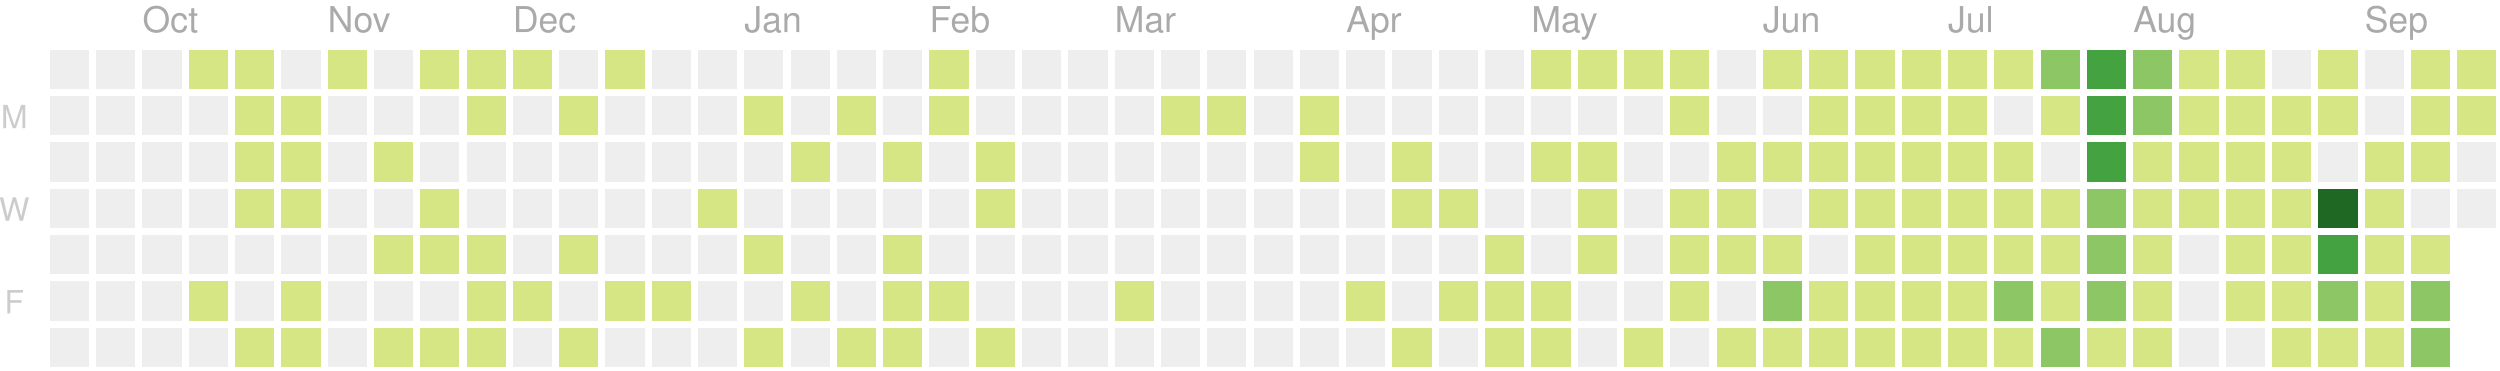
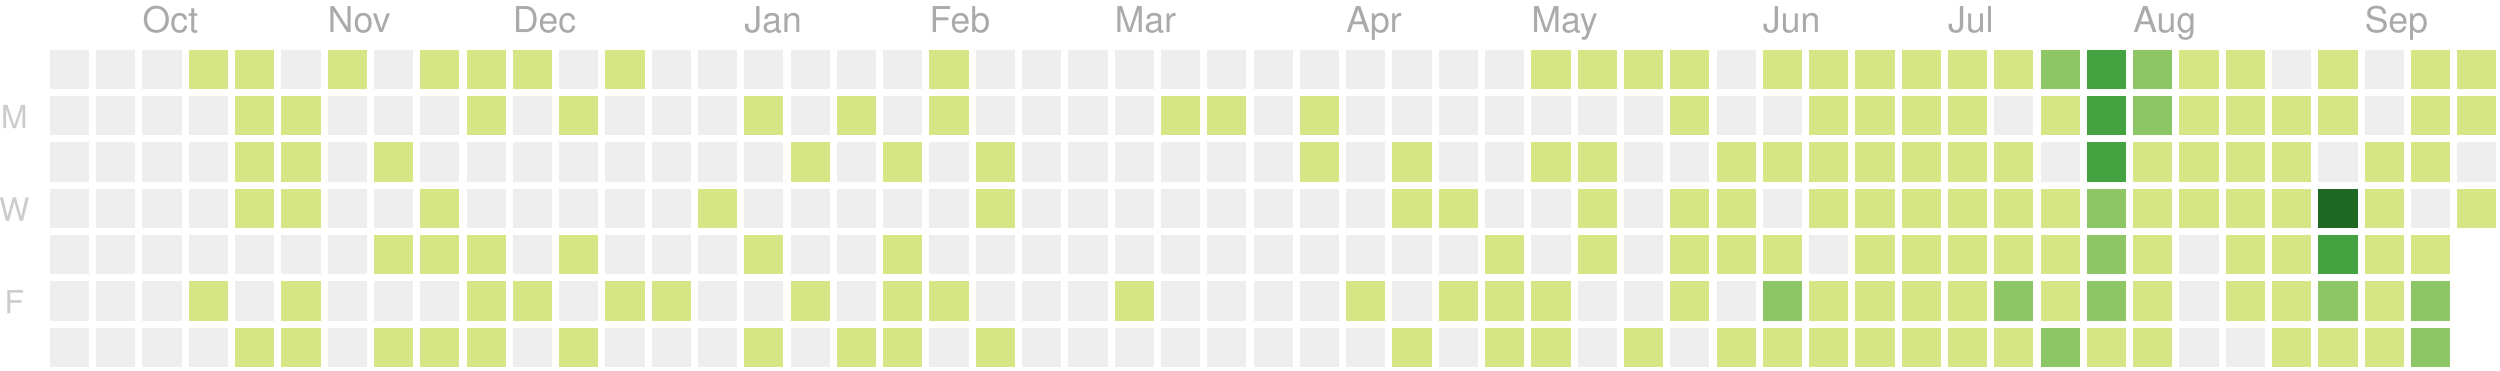
<svg xmlns="http://www.w3.org/2000/svg" version="1.1" width="702" height="104">
  <rect style="fill:#eeeeee;shape-rendering:crispedges;" data-score="0" data-date="2019-09-22" x="14" y="14" width="11" height="11" />
  <rect style="fill:#eeeeee;shape-rendering:crispedges;" data-score="0" data-date="2019-09-29" x="27" y="14" width="11" height="11" />
  <rect style="fill:#eeeeee;shape-rendering:crispedges;" data-score="0" data-date="2019-10-06" x="40" y="14" width="11" height="11" />
  <rect style="fill:#d6e685;shape-rendering:crispedges;" data-score="7" data-date="2019-10-13" x="53" y="14" width="11" height="11" />
  <rect style="fill:#d6e685;shape-rendering:crispedges;" data-score="2" data-date="2019-10-20" x="66" y="14" width="11" height="11" />
  <rect style="fill:#eeeeee;shape-rendering:crispedges;" data-score="0" data-date="2019-10-27" x="79" y="14" width="11" height="11" />
  <rect style="fill:#d6e685;shape-rendering:crispedges;" data-score="5" data-date="2019-11-03" x="92" y="14" width="11" height="11" />
  <rect style="fill:#eeeeee;shape-rendering:crispedges;" data-score="0" data-date="2019-11-10" x="105" y="14" width="11" height="11" />
  <rect style="fill:#d6e685;shape-rendering:crispedges;" data-score="8" data-date="2019-11-17" x="118" y="14" width="11" height="11" />
  <rect style="fill:#d6e685;shape-rendering:crispedges;" data-score="6" data-date="2019-11-24" x="131" y="14" width="11" height="11" />
  <rect style="fill:#d6e685;shape-rendering:crispedges;" data-score="4" data-date="2019-12-01" x="144" y="14" width="11" height="11" />
  <rect style="fill:#eeeeee;shape-rendering:crispedges;" data-score="0" data-date="2019-12-08" x="157" y="14" width="11" height="11" />
  <rect style="fill:#d6e685;shape-rendering:crispedges;" data-score="1" data-date="2019-12-15" x="170" y="14" width="11" height="11" />
  <rect style="fill:#eeeeee;shape-rendering:crispedges;" data-score="0" data-date="2019-12-22" x="183" y="14" width="11" height="11" />
  <rect style="fill:#eeeeee;shape-rendering:crispedges;" data-score="0" data-date="2019-12-29" x="196" y="14" width="11" height="11" />
  <rect style="fill:#eeeeee;shape-rendering:crispedges;" data-score="0" data-date="2020-01-05" x="209" y="14" width="11" height="11" />
  <rect style="fill:#eeeeee;shape-rendering:crispedges;" data-score="0" data-date="2020-01-12" x="222" y="14" width="11" height="11" />
  <rect style="fill:#eeeeee;shape-rendering:crispedges;" data-score="0" data-date="2020-01-19" x="235" y="14" width="11" height="11" />
  <rect style="fill:#eeeeee;shape-rendering:crispedges;" data-score="0" data-date="2020-01-26" x="248" y="14" width="11" height="11" />
  <rect style="fill:#d6e685;shape-rendering:crispedges;" data-score="2" data-date="2020-02-02" x="261" y="14" width="11" height="11" />
  <rect style="fill:#eeeeee;shape-rendering:crispedges;" data-score="0" data-date="2020-02-09" x="274" y="14" width="11" height="11" />
  <rect style="fill:#eeeeee;shape-rendering:crispedges;" data-score="0" data-date="2020-02-16" x="287" y="14" width="11" height="11" />
  <rect style="fill:#eeeeee;shape-rendering:crispedges;" data-score="0" data-date="2020-02-23" x="300" y="14" width="11" height="11" />
  <rect style="fill:#eeeeee;shape-rendering:crispedges;" data-score="0" data-date="2020-03-01" x="313" y="14" width="11" height="11" />
  <rect style="fill:#eeeeee;shape-rendering:crispedges;" data-score="0" data-date="2020-03-08" x="326" y="14" width="11" height="11" />
  <rect style="fill:#eeeeee;shape-rendering:crispedges;" data-score="0" data-date="2020-03-15" x="339" y="14" width="11" height="11" />
  <rect style="fill:#eeeeee;shape-rendering:crispedges;" data-score="0" data-date="2020-03-22" x="352" y="14" width="11" height="11" />
  <rect style="fill:#eeeeee;shape-rendering:crispedges;" data-score="0" data-date="2020-03-29" x="365" y="14" width="11" height="11" />
  <rect style="fill:#eeeeee;shape-rendering:crispedges;" data-score="0" data-date="2020-04-05" x="378" y="14" width="11" height="11" />
  <rect style="fill:#eeeeee;shape-rendering:crispedges;" data-score="0" data-date="2020-04-12" x="391" y="14" width="11" height="11" />
  <rect style="fill:#eeeeee;shape-rendering:crispedges;" data-score="0" data-date="2020-04-19" x="404" y="14" width="11" height="11" />
  <rect style="fill:#eeeeee;shape-rendering:crispedges;" data-score="0" data-date="2020-04-26" x="417" y="14" width="11" height="11" />
  <rect style="fill:#d6e685;shape-rendering:crispedges;" data-score="20" data-date="2020-05-03" x="430" y="14" width="11" height="11" />
  <rect style="fill:#d6e685;shape-rendering:crispedges;" data-score="4" data-date="2020-05-10" x="443" y="14" width="11" height="11" />
  <rect style="fill:#d6e685;shape-rendering:crispedges;" data-score="4" data-date="2020-05-17" x="456" y="14" width="11" height="11" />
  <rect style="fill:#d6e685;shape-rendering:crispedges;" data-score="3" data-date="2020-05-24" x="469" y="14" width="11" height="11" />
  <rect style="fill:#eeeeee;shape-rendering:crispedges;" data-score="0" data-date="2020-05-31" x="482" y="14" width="11" height="11" />
  <rect style="fill:#d6e685;shape-rendering:crispedges;" data-score="25" data-date="2020-06-07" x="495" y="14" width="11" height="11" />
  <rect style="fill:#d6e685;shape-rendering:crispedges;" data-score="20" data-date="2020-06-14" x="508" y="14" width="11" height="11" />
  <rect style="fill:#d6e685;shape-rendering:crispedges;" data-score="8" data-date="2020-06-21" x="521" y="14" width="11" height="11" />
  <rect style="fill:#d6e685;shape-rendering:crispedges;" data-score="28" data-date="2020-06-28" x="534" y="14" width="11" height="11" />
  <rect style="fill:#d6e685;shape-rendering:crispedges;" data-score="20" data-date="2020-07-05" x="547" y="14" width="11" height="11" />
  <rect style="fill:#d6e685;shape-rendering:crispedges;" data-score="3" data-date="2020-07-12" x="560" y="14" width="11" height="11" />
  <rect style="fill:#8cc665;shape-rendering:crispedges;" data-score="45" data-date="2020-07-19" x="573" y="14" width="11" height="11" />
  <rect style="fill:#44a340;shape-rendering:crispedges;" data-score="84" data-date="2020-07-26" x="586" y="14" width="11" height="11" />
  <rect style="fill:#8cc665;shape-rendering:crispedges;" data-score="41" data-date="2020-08-02" x="599" y="14" width="11" height="11" />
  <rect style="fill:#d6e685;shape-rendering:crispedges;" data-score="13" data-date="2020-08-09" x="612" y="14" width="11" height="11" />
  <rect style="fill:#d6e685;shape-rendering:crispedges;" data-score="13" data-date="2020-08-16" x="625" y="14" width="11" height="11" />
  <rect style="fill:#eeeeee;shape-rendering:crispedges;" data-score="0" data-date="2020-08-23" x="638" y="14" width="11" height="11" />
  <rect style="fill:#d6e685;shape-rendering:crispedges;" data-score="5" data-date="2020-08-30" x="651" y="14" width="11" height="11" />
  <rect style="fill:#eeeeee;shape-rendering:crispedges;" data-score="0" data-date="2020-09-06" x="664" y="14" width="11" height="11" />
  <rect style="fill:#d6e685;shape-rendering:crispedges;" data-score="2" data-date="2020-09-13" x="677" y="14" width="11" height="11" />
  <rect style="fill:#d6e685;shape-rendering:crispedges;" data-score="17" data-date="2020-09-20" x="690" y="14" width="11" height="11" />
  <rect style="fill:#eeeeee;shape-rendering:crispedges;" data-score="0" data-date="2019-09-23" x="14" y="27" width="11" height="11" />
  <rect style="fill:#eeeeee;shape-rendering:crispedges;" data-score="0" data-date="2019-09-30" x="27" y="27" width="11" height="11" />
  <rect style="fill:#eeeeee;shape-rendering:crispedges;" data-score="0" data-date="2019-10-07" x="40" y="27" width="11" height="11" />
  <rect style="fill:#eeeeee;shape-rendering:crispedges;" data-score="0" data-date="2019-10-14" x="53" y="27" width="11" height="11" />
  <rect style="fill:#d6e685;shape-rendering:crispedges;" data-score="4" data-date="2019-10-21" x="66" y="27" width="11" height="11" />
  <rect style="fill:#d6e685;shape-rendering:crispedges;" data-score="3" data-date="2019-10-28" x="79" y="27" width="11" height="11" />
  <rect style="fill:#eeeeee;shape-rendering:crispedges;" data-score="0" data-date="2019-11-04" x="92" y="27" width="11" height="11" />
  <rect style="fill:#eeeeee;shape-rendering:crispedges;" data-score="0" data-date="2019-11-11" x="105" y="27" width="11" height="11" />
  <rect style="fill:#eeeeee;shape-rendering:crispedges;" data-score="0" data-date="2019-11-18" x="118" y="27" width="11" height="11" />
  <rect style="fill:#d6e685;shape-rendering:crispedges;" data-score="1" data-date="2019-11-25" x="131" y="27" width="11" height="11" />
  <rect style="fill:#eeeeee;shape-rendering:crispedges;" data-score="0" data-date="2019-12-02" x="144" y="27" width="11" height="11" />
  <rect style="fill:#d6e685;shape-rendering:crispedges;" data-score="1" data-date="2019-12-09" x="157" y="27" width="11" height="11" />
  <rect style="fill:#eeeeee;shape-rendering:crispedges;" data-score="0" data-date="2019-12-16" x="170" y="27" width="11" height="11" />
  <rect style="fill:#eeeeee;shape-rendering:crispedges;" data-score="0" data-date="2019-12-23" x="183" y="27" width="11" height="11" />
  <rect style="fill:#eeeeee;shape-rendering:crispedges;" data-score="0" data-date="2019-12-30" x="196" y="27" width="11" height="11" />
  <rect style="fill:#d6e685;shape-rendering:crispedges;" data-score="2" data-date="2020-01-06" x="209" y="27" width="11" height="11" />
  <rect style="fill:#eeeeee;shape-rendering:crispedges;" data-score="0" data-date="2020-01-13" x="222" y="27" width="11" height="11" />
  <rect style="fill:#d6e685;shape-rendering:crispedges;" data-score="1" data-date="2020-01-20" x="235" y="27" width="11" height="11" />
  <rect style="fill:#eeeeee;shape-rendering:crispedges;" data-score="0" data-date="2020-01-27" x="248" y="27" width="11" height="11" />
  <rect style="fill:#d6e685;shape-rendering:crispedges;" data-score="10" data-date="2020-02-03" x="261" y="27" width="11" height="11" />
  <rect style="fill:#eeeeee;shape-rendering:crispedges;" data-score="0" data-date="2020-02-10" x="274" y="27" width="11" height="11" />
  <rect style="fill:#eeeeee;shape-rendering:crispedges;" data-score="0" data-date="2020-02-17" x="287" y="27" width="11" height="11" />
  <rect style="fill:#eeeeee;shape-rendering:crispedges;" data-score="0" data-date="2020-02-24" x="300" y="27" width="11" height="11" />
  <rect style="fill:#eeeeee;shape-rendering:crispedges;" data-score="0" data-date="2020-03-02" x="313" y="27" width="11" height="11" />
  <rect style="fill:#d6e685;shape-rendering:crispedges;" data-score="2" data-date="2020-03-09" x="326" y="27" width="11" height="11" />
  <rect style="fill:#d6e685;shape-rendering:crispedges;" data-score="1" data-date="2020-03-16" x="339" y="27" width="11" height="11" />
  <rect style="fill:#eeeeee;shape-rendering:crispedges;" data-score="0" data-date="2020-03-23" x="352" y="27" width="11" height="11" />
  <rect style="fill:#d6e685;shape-rendering:crispedges;" data-score="8" data-date="2020-03-30" x="365" y="27" width="11" height="11" />
  <rect style="fill:#eeeeee;shape-rendering:crispedges;" data-score="0" data-date="2020-04-06" x="378" y="27" width="11" height="11" />
  <rect style="fill:#eeeeee;shape-rendering:crispedges;" data-score="0" data-date="2020-04-13" x="391" y="27" width="11" height="11" />
  <rect style="fill:#eeeeee;shape-rendering:crispedges;" data-score="0" data-date="2020-04-20" x="404" y="27" width="11" height="11" />
  <rect style="fill:#eeeeee;shape-rendering:crispedges;" data-score="0" data-date="2020-04-27" x="417" y="27" width="11" height="11" />
  <rect style="fill:#eeeeee;shape-rendering:crispedges;" data-score="0" data-date="2020-05-04" x="430" y="27" width="11" height="11" />
  <rect style="fill:#eeeeee;shape-rendering:crispedges;" data-score="0" data-date="2020-05-11" x="443" y="27" width="11" height="11" />
  <rect style="fill:#eeeeee;shape-rendering:crispedges;" data-score="0" data-date="2020-05-18" x="456" y="27" width="11" height="11" />
  <rect style="fill:#d6e685;shape-rendering:crispedges;" data-score="3" data-date="2020-05-25" x="469" y="27" width="11" height="11" />
  <rect style="fill:#eeeeee;shape-rendering:crispedges;" data-score="0" data-date="2020-06-01" x="482" y="27" width="11" height="11" />
  <rect style="fill:#eeeeee;shape-rendering:crispedges;" data-score="0" data-date="2020-06-08" x="495" y="27" width="11" height="11" />
  <rect style="fill:#d6e685;shape-rendering:crispedges;" data-score="2" data-date="2020-06-15" x="508" y="27" width="11" height="11" />
  <rect style="fill:#d6e685;shape-rendering:crispedges;" data-score="15" data-date="2020-06-22" x="521" y="27" width="11" height="11" />
  <rect style="fill:#d6e685;shape-rendering:crispedges;" data-score="16" data-date="2020-06-29" x="534" y="27" width="11" height="11" />
  <rect style="fill:#d6e685;shape-rendering:crispedges;" data-score="12" data-date="2020-07-06" x="547" y="27" width="11" height="11" />
  <rect style="fill:#eeeeee;shape-rendering:crispedges;" data-score="0" data-date="2020-07-13" x="560" y="27" width="11" height="11" />
  <rect style="fill:#d6e685;shape-rendering:crispedges;" data-score="8" data-date="2020-07-20" x="573" y="27" width="11" height="11" />
  <rect style="fill:#44a340;shape-rendering:crispedges;" data-score="107" data-date="2020-07-27" x="586" y="27" width="11" height="11" />
  <rect style="fill:#8cc665;shape-rendering:crispedges;" data-score="58" data-date="2020-08-03" x="599" y="27" width="11" height="11" />
  <rect style="fill:#d6e685;shape-rendering:crispedges;" data-score="2" data-date="2020-08-10" x="612" y="27" width="11" height="11" />
  <rect style="fill:#d6e685;shape-rendering:crispedges;" data-score="22" data-date="2020-08-17" x="625" y="27" width="11" height="11" />
  <rect style="fill:#d6e685;shape-rendering:crispedges;" data-score="1" data-date="2020-08-24" x="638" y="27" width="11" height="11" />
  <rect style="fill:#d6e685;shape-rendering:crispedges;" data-score="2" data-date="2020-08-31" x="651" y="27" width="11" height="11" />
  <rect style="fill:#eeeeee;shape-rendering:crispedges;" data-score="0" data-date="2020-09-07" x="664" y="27" width="11" height="11" />
  <rect style="fill:#d6e685;shape-rendering:crispedges;" data-score="7" data-date="2020-09-14" x="677" y="27" width="11" height="11" />
  <rect style="fill:#d6e685;shape-rendering:crispedges;" data-score="1" data-date="2020-09-21" x="690" y="27" width="11" height="11" />
  <rect style="fill:#eeeeee;shape-rendering:crispedges;" data-score="0" data-date="2019-09-24" x="14" y="40" width="11" height="11" />
  <rect style="fill:#eeeeee;shape-rendering:crispedges;" data-score="0" data-date="2019-10-01" x="27" y="40" width="11" height="11" />
  <rect style="fill:#eeeeee;shape-rendering:crispedges;" data-score="0" data-date="2019-10-08" x="40" y="40" width="11" height="11" />
  <rect style="fill:#eeeeee;shape-rendering:crispedges;" data-score="0" data-date="2019-10-15" x="53" y="40" width="11" height="11" />
  <rect style="fill:#d6e685;shape-rendering:crispedges;" data-score="2" data-date="2019-10-22" x="66" y="40" width="11" height="11" />
  <rect style="fill:#d6e685;shape-rendering:crispedges;" data-score="9" data-date="2019-10-29" x="79" y="40" width="11" height="11" />
  <rect style="fill:#eeeeee;shape-rendering:crispedges;" data-score="0" data-date="2019-11-05" x="92" y="40" width="11" height="11" />
  <rect style="fill:#d6e685;shape-rendering:crispedges;" data-score="14" data-date="2019-11-12" x="105" y="40" width="11" height="11" />
  <rect style="fill:#eeeeee;shape-rendering:crispedges;" data-score="0" data-date="2019-11-19" x="118" y="40" width="11" height="11" />
  <rect style="fill:#eeeeee;shape-rendering:crispedges;" data-score="0" data-date="2019-11-26" x="131" y="40" width="11" height="11" />
  <rect style="fill:#eeeeee;shape-rendering:crispedges;" data-score="0" data-date="2019-12-03" x="144" y="40" width="11" height="11" />
  <rect style="fill:#eeeeee;shape-rendering:crispedges;" data-score="0" data-date="2019-12-10" x="157" y="40" width="11" height="11" />
  <rect style="fill:#eeeeee;shape-rendering:crispedges;" data-score="0" data-date="2019-12-17" x="170" y="40" width="11" height="11" />
  <rect style="fill:#eeeeee;shape-rendering:crispedges;" data-score="0" data-date="2019-12-24" x="183" y="40" width="11" height="11" />
  <rect style="fill:#eeeeee;shape-rendering:crispedges;" data-score="0" data-date="2019-12-31" x="196" y="40" width="11" height="11" />
  <rect style="fill:#eeeeee;shape-rendering:crispedges;" data-score="0" data-date="2020-01-07" x="209" y="40" width="11" height="11" />
  <rect style="fill:#d6e685;shape-rendering:crispedges;" data-score="1" data-date="2020-01-14" x="222" y="40" width="11" height="11" />
  <rect style="fill:#eeeeee;shape-rendering:crispedges;" data-score="0" data-date="2020-01-21" x="235" y="40" width="11" height="11" />
  <rect style="fill:#d6e685;shape-rendering:crispedges;" data-score="20" data-date="2020-01-28" x="248" y="40" width="11" height="11" />
  <rect style="fill:#eeeeee;shape-rendering:crispedges;" data-score="0" data-date="2020-02-04" x="261" y="40" width="11" height="11" />
  <rect style="fill:#d6e685;shape-rendering:crispedges;" data-score="2" data-date="2020-02-11" x="274" y="40" width="11" height="11" />
  <rect style="fill:#eeeeee;shape-rendering:crispedges;" data-score="0" data-date="2020-02-18" x="287" y="40" width="11" height="11" />
  <rect style="fill:#eeeeee;shape-rendering:crispedges;" data-score="0" data-date="2020-02-25" x="300" y="40" width="11" height="11" />
  <rect style="fill:#eeeeee;shape-rendering:crispedges;" data-score="0" data-date="2020-03-03" x="313" y="40" width="11" height="11" />
  <rect style="fill:#eeeeee;shape-rendering:crispedges;" data-score="0" data-date="2020-03-10" x="326" y="40" width="11" height="11" />
  <rect style="fill:#eeeeee;shape-rendering:crispedges;" data-score="0" data-date="2020-03-17" x="339" y="40" width="11" height="11" />
  <rect style="fill:#eeeeee;shape-rendering:crispedges;" data-score="0" data-date="2020-03-24" x="352" y="40" width="11" height="11" />
  <rect style="fill:#d6e685;shape-rendering:crispedges;" data-score="3" data-date="2020-03-31" x="365" y="40" width="11" height="11" />
  <rect style="fill:#eeeeee;shape-rendering:crispedges;" data-score="0" data-date="2020-04-07" x="378" y="40" width="11" height="11" />
  <rect style="fill:#d6e685;shape-rendering:crispedges;" data-score="14" data-date="2020-04-14" x="391" y="40" width="11" height="11" />
  <rect style="fill:#eeeeee;shape-rendering:crispedges;" data-score="0" data-date="2020-04-21" x="404" y="40" width="11" height="11" />
  <rect style="fill:#eeeeee;shape-rendering:crispedges;" data-score="0" data-date="2020-04-28" x="417" y="40" width="11" height="11" />
  <rect style="fill:#d6e685;shape-rendering:crispedges;" data-score="3" data-date="2020-05-05" x="430" y="40" width="11" height="11" />
  <rect style="fill:#d6e685;shape-rendering:crispedges;" data-score="2" data-date="2020-05-12" x="443" y="40" width="11" height="11" />
  <rect style="fill:#eeeeee;shape-rendering:crispedges;" data-score="0" data-date="2020-05-19" x="456" y="40" width="11" height="11" />
  <rect style="fill:#eeeeee;shape-rendering:crispedges;" data-score="0" data-date="2020-05-26" x="469" y="40" width="11" height="11" />
  <rect style="fill:#d6e685;shape-rendering:crispedges;" data-score="2" data-date="2020-06-02" x="482" y="40" width="11" height="11" />
  <rect style="fill:#d6e685;shape-rendering:crispedges;" data-score="4" data-date="2020-06-09" x="495" y="40" width="11" height="11" />
  <rect style="fill:#d6e685;shape-rendering:crispedges;" data-score="9" data-date="2020-06-16" x="508" y="40" width="11" height="11" />
  <rect style="fill:#d6e685;shape-rendering:crispedges;" data-score="16" data-date="2020-06-23" x="521" y="40" width="11" height="11" />
  <rect style="fill:#d6e685;shape-rendering:crispedges;" data-score="7" data-date="2020-06-30" x="534" y="40" width="11" height="11" />
  <rect style="fill:#d6e685;shape-rendering:crispedges;" data-score="17" data-date="2020-07-07" x="547" y="40" width="11" height="11" />
  <rect style="fill:#d6e685;shape-rendering:crispedges;" data-score="4" data-date="2020-07-14" x="560" y="40" width="11" height="11" />
  <rect style="fill:#eeeeee;shape-rendering:crispedges;" data-score="0" data-date="2020-07-21" x="573" y="40" width="11" height="11" />
  <rect style="fill:#44a340;shape-rendering:crispedges;" data-score="84" data-date="2020-07-28" x="586" y="40" width="11" height="11" />
  <rect style="fill:#d6e685;shape-rendering:crispedges;" data-score="30" data-date="2020-08-04" x="599" y="40" width="11" height="11" />
  <rect style="fill:#d6e685;shape-rendering:crispedges;" data-score="2" data-date="2020-08-11" x="612" y="40" width="11" height="11" />
  <rect style="fill:#d6e685;shape-rendering:crispedges;" data-score="8" data-date="2020-08-18" x="625" y="40" width="11" height="11" />
  <rect style="fill:#d6e685;shape-rendering:crispedges;" data-score="5" data-date="2020-08-25" x="638" y="40" width="11" height="11" />
  <rect style="fill:#eeeeee;shape-rendering:crispedges;" data-score="0" data-date="2020-09-01" x="651" y="40" width="11" height="11" />
  <rect style="fill:#d6e685;shape-rendering:crispedges;" data-score="16" data-date="2020-09-08" x="664" y="40" width="11" height="11" />
  <rect style="fill:#d6e685;shape-rendering:crispedges;" data-score="8" data-date="2020-09-15" x="677" y="40" width="11" height="11" />
  <rect style="fill:#eeeeee;shape-rendering:crispedges;" data-score="0" data-date="2020-09-22" x="690" y="40" width="11" height="11" />
  <rect style="fill:#eeeeee;shape-rendering:crispedges;" data-score="0" data-date="2019-09-25" x="14" y="53" width="11" height="11" />
  <rect style="fill:#eeeeee;shape-rendering:crispedges;" data-score="0" data-date="2019-10-02" x="27" y="53" width="11" height="11" />
  <rect style="fill:#eeeeee;shape-rendering:crispedges;" data-score="0" data-date="2019-10-09" x="40" y="53" width="11" height="11" />
  <rect style="fill:#eeeeee;shape-rendering:crispedges;" data-score="0" data-date="2019-10-16" x="53" y="53" width="11" height="11" />
  <rect style="fill:#d6e685;shape-rendering:crispedges;" data-score="7" data-date="2019-10-23" x="66" y="53" width="11" height="11" />
  <rect style="fill:#d6e685;shape-rendering:crispedges;" data-score="1" data-date="2019-10-30" x="79" y="53" width="11" height="11" />
  <rect style="fill:#eeeeee;shape-rendering:crispedges;" data-score="0" data-date="2019-11-06" x="92" y="53" width="11" height="11" />
  <rect style="fill:#eeeeee;shape-rendering:crispedges;" data-score="0" data-date="2019-11-13" x="105" y="53" width="11" height="11" />
  <rect style="fill:#d6e685;shape-rendering:crispedges;" data-score="7" data-date="2019-11-20" x="118" y="53" width="11" height="11" />
  <rect style="fill:#eeeeee;shape-rendering:crispedges;" data-score="0" data-date="2019-11-27" x="131" y="53" width="11" height="11" />
  <rect style="fill:#eeeeee;shape-rendering:crispedges;" data-score="0" data-date="2019-12-04" x="144" y="53" width="11" height="11" />
  <rect style="fill:#eeeeee;shape-rendering:crispedges;" data-score="0" data-date="2019-12-11" x="157" y="53" width="11" height="11" />
  <rect style="fill:#eeeeee;shape-rendering:crispedges;" data-score="0" data-date="2019-12-18" x="170" y="53" width="11" height="11" />
  <rect style="fill:#eeeeee;shape-rendering:crispedges;" data-score="0" data-date="2019-12-25" x="183" y="53" width="11" height="11" />
  <rect style="fill:#d6e685;shape-rendering:crispedges;" data-score="1" data-date="2020-01-01" x="196" y="53" width="11" height="11" />
  <rect style="fill:#eeeeee;shape-rendering:crispedges;" data-score="0" data-date="2020-01-08" x="209" y="53" width="11" height="11" />
  <rect style="fill:#eeeeee;shape-rendering:crispedges;" data-score="0" data-date="2020-01-15" x="222" y="53" width="11" height="11" />
  <rect style="fill:#eeeeee;shape-rendering:crispedges;" data-score="0" data-date="2020-01-22" x="235" y="53" width="11" height="11" />
  <rect style="fill:#eeeeee;shape-rendering:crispedges;" data-score="0" data-date="2020-01-29" x="248" y="53" width="11" height="11" />
  <rect style="fill:#eeeeee;shape-rendering:crispedges;" data-score="0" data-date="2020-02-05" x="261" y="53" width="11" height="11" />
  <rect style="fill:#d6e685;shape-rendering:crispedges;" data-score="3" data-date="2020-02-12" x="274" y="53" width="11" height="11" />
  <rect style="fill:#eeeeee;shape-rendering:crispedges;" data-score="0" data-date="2020-02-19" x="287" y="53" width="11" height="11" />
  <rect style="fill:#eeeeee;shape-rendering:crispedges;" data-score="0" data-date="2020-02-26" x="300" y="53" width="11" height="11" />
  <rect style="fill:#eeeeee;shape-rendering:crispedges;" data-score="0" data-date="2020-03-04" x="313" y="53" width="11" height="11" />
  <rect style="fill:#eeeeee;shape-rendering:crispedges;" data-score="0" data-date="2020-03-11" x="326" y="53" width="11" height="11" />
  <rect style="fill:#eeeeee;shape-rendering:crispedges;" data-score="0" data-date="2020-03-18" x="339" y="53" width="11" height="11" />
  <rect style="fill:#eeeeee;shape-rendering:crispedges;" data-score="0" data-date="2020-03-25" x="352" y="53" width="11" height="11" />
  <rect style="fill:#eeeeee;shape-rendering:crispedges;" data-score="0" data-date="2020-04-01" x="365" y="53" width="11" height="11" />
  <rect style="fill:#eeeeee;shape-rendering:crispedges;" data-score="0" data-date="2020-04-08" x="378" y="53" width="11" height="11" />
  <rect style="fill:#d6e685;shape-rendering:crispedges;" data-score="30" data-date="2020-04-15" x="391" y="53" width="11" height="11" />
  <rect style="fill:#d6e685;shape-rendering:crispedges;" data-score="1" data-date="2020-04-22" x="404" y="53" width="11" height="11" />
  <rect style="fill:#eeeeee;shape-rendering:crispedges;" data-score="0" data-date="2020-04-29" x="417" y="53" width="11" height="11" />
  <rect style="fill:#eeeeee;shape-rendering:crispedges;" data-score="0" data-date="2020-05-06" x="430" y="53" width="11" height="11" />
  <rect style="fill:#d6e685;shape-rendering:crispedges;" data-score="3" data-date="2020-05-13" x="443" y="53" width="11" height="11" />
  <rect style="fill:#eeeeee;shape-rendering:crispedges;" data-score="0" data-date="2020-05-20" x="456" y="53" width="11" height="11" />
  <rect style="fill:#d6e685;shape-rendering:crispedges;" data-score="1" data-date="2020-05-27" x="469" y="53" width="11" height="11" />
  <rect style="fill:#d6e685;shape-rendering:crispedges;" data-score="2" data-date="2020-06-03" x="482" y="53" width="11" height="11" />
  <rect style="fill:#eeeeee;shape-rendering:crispedges;" data-score="0" data-date="2020-06-10" x="495" y="53" width="11" height="11" />
  <rect style="fill:#d6e685;shape-rendering:crispedges;" data-score="5" data-date="2020-06-17" x="508" y="53" width="11" height="11" />
  <rect style="fill:#d6e685;shape-rendering:crispedges;" data-score="2" data-date="2020-06-24" x="521" y="53" width="11" height="11" />
  <rect style="fill:#d6e685;shape-rendering:crispedges;" data-score="32" data-date="2020-07-01" x="534" y="53" width="11" height="11" />
  <rect style="fill:#d6e685;shape-rendering:crispedges;" data-score="14" data-date="2020-07-08" x="547" y="53" width="11" height="11" />
  <rect style="fill:#d6e685;shape-rendering:crispedges;" data-score="26" data-date="2020-07-15" x="560" y="53" width="11" height="11" />
  <rect style="fill:#d6e685;shape-rendering:crispedges;" data-score="2" data-date="2020-07-22" x="573" y="53" width="11" height="11" />
  <rect style="fill:#8cc665;shape-rendering:crispedges;" data-score="45" data-date="2020-07-29" x="586" y="53" width="11" height="11" />
  <rect style="fill:#d6e685;shape-rendering:crispedges;" data-score="19" data-date="2020-08-05" x="599" y="53" width="11" height="11" />
  <rect style="fill:#d6e685;shape-rendering:crispedges;" data-score="1" data-date="2020-08-12" x="612" y="53" width="11" height="11" />
  <rect style="fill:#d6e685;shape-rendering:crispedges;" data-score="3" data-date="2020-08-19" x="625" y="53" width="11" height="11" />
  <rect style="fill:#d6e685;shape-rendering:crispedges;" data-score="20" data-date="2020-08-26" x="638" y="53" width="11" height="11" />
  <rect style="fill:#1e6823;shape-rendering:crispedges;" data-score="143" data-date="2020-09-02" x="651" y="53" width="11" height="11" />
  <rect style="fill:#d6e685;shape-rendering:crispedges;" data-score="4" data-date="2020-09-09" x="664" y="53" width="11" height="11" />
  <rect style="fill:#eeeeee;shape-rendering:crispedges;" data-score="0" data-date="2020-09-16" x="677" y="53" width="11" height="11" />
-   <rect style="fill:#eeeeee;shape-rendering:crispedges;" data-score="0" data-date="2020-09-23" x="690" y="53" width="11" height="11" />
+   <rect style="fill:#d6e685;shape-rendering:crispedges;" data-score="1" data-date="2020-09-23" x="690" y="53" width="11" height="11" />
  <rect style="fill:#eeeeee;shape-rendering:crispedges;" data-score="0" data-date="2019-09-26" x="14" y="66" width="11" height="11" />
  <rect style="fill:#eeeeee;shape-rendering:crispedges;" data-score="0" data-date="2019-10-03" x="27" y="66" width="11" height="11" />
  <rect style="fill:#eeeeee;shape-rendering:crispedges;" data-score="0" data-date="2019-10-10" x="40" y="66" width="11" height="11" />
  <rect style="fill:#eeeeee;shape-rendering:crispedges;" data-score="0" data-date="2019-10-17" x="53" y="66" width="11" height="11" />
  <rect style="fill:#eeeeee;shape-rendering:crispedges;" data-score="0" data-date="2019-10-24" x="66" y="66" width="11" height="11" />
  <rect style="fill:#eeeeee;shape-rendering:crispedges;" data-score="0" data-date="2019-10-31" x="79" y="66" width="11" height="11" />
  <rect style="fill:#eeeeee;shape-rendering:crispedges;" data-score="0" data-date="2019-11-07" x="92" y="66" width="11" height="11" />
  <rect style="fill:#d6e685;shape-rendering:crispedges;" data-score="1" data-date="2019-11-14" x="105" y="66" width="11" height="11" />
  <rect style="fill:#d6e685;shape-rendering:crispedges;" data-score="2" data-date="2019-11-21" x="118" y="66" width="11" height="11" />
  <rect style="fill:#d6e685;shape-rendering:crispedges;" data-score="1" data-date="2019-11-28" x="131" y="66" width="11" height="11" />
  <rect style="fill:#eeeeee;shape-rendering:crispedges;" data-score="0" data-date="2019-12-05" x="144" y="66" width="11" height="11" />
  <rect style="fill:#d6e685;shape-rendering:crispedges;" data-score="1" data-date="2019-12-12" x="157" y="66" width="11" height="11" />
  <rect style="fill:#eeeeee;shape-rendering:crispedges;" data-score="0" data-date="2019-12-19" x="170" y="66" width="11" height="11" />
  <rect style="fill:#eeeeee;shape-rendering:crispedges;" data-score="0" data-date="2019-12-26" x="183" y="66" width="11" height="11" />
  <rect style="fill:#eeeeee;shape-rendering:crispedges;" data-score="0" data-date="2020-01-02" x="196" y="66" width="11" height="11" />
  <rect style="fill:#d6e685;shape-rendering:crispedges;" data-score="1" data-date="2020-01-09" x="209" y="66" width="11" height="11" />
  <rect style="fill:#eeeeee;shape-rendering:crispedges;" data-score="0" data-date="2020-01-16" x="222" y="66" width="11" height="11" />
  <rect style="fill:#eeeeee;shape-rendering:crispedges;" data-score="0" data-date="2020-01-23" x="235" y="66" width="11" height="11" />
  <rect style="fill:#d6e685;shape-rendering:crispedges;" data-score="8" data-date="2020-01-30" x="248" y="66" width="11" height="11" />
  <rect style="fill:#eeeeee;shape-rendering:crispedges;" data-score="0" data-date="2020-02-06" x="261" y="66" width="11" height="11" />
  <rect style="fill:#eeeeee;shape-rendering:crispedges;" data-score="0" data-date="2020-02-13" x="274" y="66" width="11" height="11" />
  <rect style="fill:#eeeeee;shape-rendering:crispedges;" data-score="0" data-date="2020-02-20" x="287" y="66" width="11" height="11" />
  <rect style="fill:#eeeeee;shape-rendering:crispedges;" data-score="0" data-date="2020-02-27" x="300" y="66" width="11" height="11" />
  <rect style="fill:#eeeeee;shape-rendering:crispedges;" data-score="0" data-date="2020-03-05" x="313" y="66" width="11" height="11" />
  <rect style="fill:#eeeeee;shape-rendering:crispedges;" data-score="0" data-date="2020-03-12" x="326" y="66" width="11" height="11" />
  <rect style="fill:#eeeeee;shape-rendering:crispedges;" data-score="0" data-date="2020-03-19" x="339" y="66" width="11" height="11" />
  <rect style="fill:#eeeeee;shape-rendering:crispedges;" data-score="0" data-date="2020-03-26" x="352" y="66" width="11" height="11" />
  <rect style="fill:#eeeeee;shape-rendering:crispedges;" data-score="0" data-date="2020-04-02" x="365" y="66" width="11" height="11" />
  <rect style="fill:#eeeeee;shape-rendering:crispedges;" data-score="0" data-date="2020-04-09" x="378" y="66" width="11" height="11" />
  <rect style="fill:#eeeeee;shape-rendering:crispedges;" data-score="0" data-date="2020-04-16" x="391" y="66" width="11" height="11" />
  <rect style="fill:#eeeeee;shape-rendering:crispedges;" data-score="0" data-date="2020-04-23" x="404" y="66" width="11" height="11" />
  <rect style="fill:#d6e685;shape-rendering:crispedges;" data-score="1" data-date="2020-04-30" x="417" y="66" width="11" height="11" />
  <rect style="fill:#eeeeee;shape-rendering:crispedges;" data-score="0" data-date="2020-05-07" x="430" y="66" width="11" height="11" />
  <rect style="fill:#d6e685;shape-rendering:crispedges;" data-score="8" data-date="2020-05-14" x="443" y="66" width="11" height="11" />
  <rect style="fill:#eeeeee;shape-rendering:crispedges;" data-score="0" data-date="2020-05-21" x="456" y="66" width="11" height="11" />
  <rect style="fill:#d6e685;shape-rendering:crispedges;" data-score="4" data-date="2020-05-28" x="469" y="66" width="11" height="11" />
  <rect style="fill:#d6e685;shape-rendering:crispedges;" data-score="3" data-date="2020-06-04" x="482" y="66" width="11" height="11" />
  <rect style="fill:#d6e685;shape-rendering:crispedges;" data-score="1" data-date="2020-06-11" x="495" y="66" width="11" height="11" />
  <rect style="fill:#eeeeee;shape-rendering:crispedges;" data-score="0" data-date="2020-06-18" x="508" y="66" width="11" height="11" />
  <rect style="fill:#d6e685;shape-rendering:crispedges;" data-score="3" data-date="2020-06-25" x="521" y="66" width="11" height="11" />
  <rect style="fill:#d6e685;shape-rendering:crispedges;" data-score="9" data-date="2020-07-02" x="534" y="66" width="11" height="11" />
  <rect style="fill:#d6e685;shape-rendering:crispedges;" data-score="17" data-date="2020-07-09" x="547" y="66" width="11" height="11" />
  <rect style="fill:#d6e685;shape-rendering:crispedges;" data-score="27" data-date="2020-07-16" x="560" y="66" width="11" height="11" />
  <rect style="fill:#d6e685;shape-rendering:crispedges;" data-score="3" data-date="2020-07-23" x="573" y="66" width="11" height="11" />
  <rect style="fill:#8cc665;shape-rendering:crispedges;" data-score="62" data-date="2020-07-30" x="586" y="66" width="11" height="11" />
  <rect style="fill:#d6e685;shape-rendering:crispedges;" data-score="22" data-date="2020-08-06" x="599" y="66" width="11" height="11" />
  <rect style="fill:#eeeeee;shape-rendering:crispedges;" data-score="0" data-date="2020-08-13" x="612" y="66" width="11" height="11" />
  <rect style="fill:#d6e685;shape-rendering:crispedges;" data-score="4" data-date="2020-08-20" x="625" y="66" width="11" height="11" />
  <rect style="fill:#d6e685;shape-rendering:crispedges;" data-score="1" data-date="2020-08-27" x="638" y="66" width="11" height="11" />
  <rect style="fill:#44a340;shape-rendering:crispedges;" data-score="103" data-date="2020-09-03" x="651" y="66" width="11" height="11" />
  <rect style="fill:#d6e685;shape-rendering:crispedges;" data-score="2" data-date="2020-09-10" x="664" y="66" width="11" height="11" />
  <rect style="fill:#d6e685;shape-rendering:crispedges;" data-score="4" data-date="2020-09-17" x="677" y="66" width="11" height="11" />
  <rect style="fill:#eeeeee;shape-rendering:crispedges;" data-score="0" data-date="2019-09-27" x="14" y="79" width="11" height="11" />
  <rect style="fill:#eeeeee;shape-rendering:crispedges;" data-score="0" data-date="2019-10-04" x="27" y="79" width="11" height="11" />
  <rect style="fill:#eeeeee;shape-rendering:crispedges;" data-score="0" data-date="2019-10-11" x="40" y="79" width="11" height="11" />
  <rect style="fill:#d6e685;shape-rendering:crispedges;" data-score="9" data-date="2019-10-18" x="53" y="79" width="11" height="11" />
  <rect style="fill:#eeeeee;shape-rendering:crispedges;" data-score="0" data-date="2019-10-25" x="66" y="79" width="11" height="11" />
  <rect style="fill:#d6e685;shape-rendering:crispedges;" data-score="3" data-date="2019-11-01" x="79" y="79" width="11" height="11" />
  <rect style="fill:#eeeeee;shape-rendering:crispedges;" data-score="0" data-date="2019-11-08" x="92" y="79" width="11" height="11" />
  <rect style="fill:#eeeeee;shape-rendering:crispedges;" data-score="0" data-date="2019-11-15" x="105" y="79" width="11" height="11" />
  <rect style="fill:#eeeeee;shape-rendering:crispedges;" data-score="0" data-date="2019-11-22" x="118" y="79" width="11" height="11" />
  <rect style="fill:#d6e685;shape-rendering:crispedges;" data-score="4" data-date="2019-11-29" x="131" y="79" width="11" height="11" />
  <rect style="fill:#d6e685;shape-rendering:crispedges;" data-score="2" data-date="2019-12-06" x="144" y="79" width="11" height="11" />
  <rect style="fill:#eeeeee;shape-rendering:crispedges;" data-score="0" data-date="2019-12-13" x="157" y="79" width="11" height="11" />
  <rect style="fill:#d6e685;shape-rendering:crispedges;" data-score="1" data-date="2019-12-20" x="170" y="79" width="11" height="11" />
  <rect style="fill:#d6e685;shape-rendering:crispedges;" data-score="5" data-date="2019-12-27" x="183" y="79" width="11" height="11" />
  <rect style="fill:#eeeeee;shape-rendering:crispedges;" data-score="0" data-date="2020-01-03" x="196" y="79" width="11" height="11" />
  <rect style="fill:#eeeeee;shape-rendering:crispedges;" data-score="0" data-date="2020-01-10" x="209" y="79" width="11" height="11" />
  <rect style="fill:#d6e685;shape-rendering:crispedges;" data-score="1" data-date="2020-01-17" x="222" y="79" width="11" height="11" />
  <rect style="fill:#eeeeee;shape-rendering:crispedges;" data-score="0" data-date="2020-01-24" x="235" y="79" width="11" height="11" />
  <rect style="fill:#d6e685;shape-rendering:crispedges;" data-score="26" data-date="2020-01-31" x="248" y="79" width="11" height="11" />
  <rect style="fill:#d6e685;shape-rendering:crispedges;" data-score="2" data-date="2020-02-07" x="261" y="79" width="11" height="11" />
  <rect style="fill:#eeeeee;shape-rendering:crispedges;" data-score="0" data-date="2020-02-14" x="274" y="79" width="11" height="11" />
  <rect style="fill:#eeeeee;shape-rendering:crispedges;" data-score="0" data-date="2020-02-21" x="287" y="79" width="11" height="11" />
  <rect style="fill:#eeeeee;shape-rendering:crispedges;" data-score="0" data-date="2020-02-28" x="300" y="79" width="11" height="11" />
  <rect style="fill:#d6e685;shape-rendering:crispedges;" data-score="1" data-date="2020-03-06" x="313" y="79" width="11" height="11" />
  <rect style="fill:#eeeeee;shape-rendering:crispedges;" data-score="0" data-date="2020-03-13" x="326" y="79" width="11" height="11" />
  <rect style="fill:#eeeeee;shape-rendering:crispedges;" data-score="0" data-date="2020-03-20" x="339" y="79" width="11" height="11" />
  <rect style="fill:#eeeeee;shape-rendering:crispedges;" data-score="0" data-date="2020-03-27" x="352" y="79" width="11" height="11" />
  <rect style="fill:#eeeeee;shape-rendering:crispedges;" data-score="0" data-date="2020-04-03" x="365" y="79" width="11" height="11" />
  <rect style="fill:#d6e685;shape-rendering:crispedges;" data-score="8" data-date="2020-04-10" x="378" y="79" width="11" height="11" />
  <rect style="fill:#eeeeee;shape-rendering:crispedges;" data-score="0" data-date="2020-04-17" x="391" y="79" width="11" height="11" />
  <rect style="fill:#d6e685;shape-rendering:crispedges;" data-score="6" data-date="2020-04-24" x="404" y="79" width="11" height="11" />
  <rect style="fill:#d6e685;shape-rendering:crispedges;" data-score="7" data-date="2020-05-01" x="417" y="79" width="11" height="11" />
  <rect style="fill:#d6e685;shape-rendering:crispedges;" data-score="5" data-date="2020-05-08" x="430" y="79" width="11" height="11" />
  <rect style="fill:#eeeeee;shape-rendering:crispedges;" data-score="0" data-date="2020-05-15" x="443" y="79" width="11" height="11" />
  <rect style="fill:#eeeeee;shape-rendering:crispedges;" data-score="0" data-date="2020-05-22" x="456" y="79" width="11" height="11" />
  <rect style="fill:#d6e685;shape-rendering:crispedges;" data-score="1" data-date="2020-05-29" x="469" y="79" width="11" height="11" />
  <rect style="fill:#eeeeee;shape-rendering:crispedges;" data-score="0" data-date="2020-06-05" x="482" y="79" width="11" height="11" />
  <rect style="fill:#8cc665;shape-rendering:crispedges;" data-score="36" data-date="2020-06-12" x="495" y="79" width="11" height="11" />
  <rect style="fill:#d6e685;shape-rendering:crispedges;" data-score="1" data-date="2020-06-19" x="508" y="79" width="11" height="11" />
  <rect style="fill:#d6e685;shape-rendering:crispedges;" data-score="6" data-date="2020-06-26" x="521" y="79" width="11" height="11" />
  <rect style="fill:#d6e685;shape-rendering:crispedges;" data-score="11" data-date="2020-07-03" x="534" y="79" width="11" height="11" />
  <rect style="fill:#d6e685;shape-rendering:crispedges;" data-score="3" data-date="2020-07-10" x="547" y="79" width="11" height="11" />
  <rect style="fill:#8cc665;shape-rendering:crispedges;" data-score="41" data-date="2020-07-17" x="560" y="79" width="11" height="11" />
  <rect style="fill:#d6e685;shape-rendering:crispedges;" data-score="6" data-date="2020-07-24" x="573" y="79" width="11" height="11" />
  <rect style="fill:#8cc665;shape-rendering:crispedges;" data-score="67" data-date="2020-07-31" x="586" y="79" width="11" height="11" />
  <rect style="fill:#d6e685;shape-rendering:crispedges;" data-score="28" data-date="2020-08-07" x="599" y="79" width="11" height="11" />
  <rect style="fill:#eeeeee;shape-rendering:crispedges;" data-score="0" data-date="2020-08-14" x="612" y="79" width="11" height="11" />
  <rect style="fill:#d6e685;shape-rendering:crispedges;" data-score="1" data-date="2020-08-21" x="625" y="79" width="11" height="11" />
  <rect style="fill:#d6e685;shape-rendering:crispedges;" data-score="3" data-date="2020-08-28" x="638" y="79" width="11" height="11" />
  <rect style="fill:#8cc665;shape-rendering:crispedges;" data-score="60" data-date="2020-09-04" x="651" y="79" width="11" height="11" />
  <rect style="fill:#d6e685;shape-rendering:crispedges;" data-score="20" data-date="2020-09-11" x="664" y="79" width="11" height="11" />
  <rect style="fill:#8cc665;shape-rendering:crispedges;" data-score="37" data-date="2020-09-18" x="677" y="79" width="11" height="11" />
  <rect style="fill:#eeeeee;shape-rendering:crispedges;" data-score="0" data-date="2019-09-28" x="14" y="92" width="11" height="11" />
  <rect style="fill:#eeeeee;shape-rendering:crispedges;" data-score="0" data-date="2019-10-05" x="27" y="92" width="11" height="11" />
  <rect style="fill:#eeeeee;shape-rendering:crispedges;" data-score="0" data-date="2019-10-12" x="40" y="92" width="11" height="11" />
  <rect style="fill:#eeeeee;shape-rendering:crispedges;" data-score="0" data-date="2019-10-19" x="53" y="92" width="11" height="11" />
  <rect style="fill:#d6e685;shape-rendering:crispedges;" data-score="4" data-date="2019-10-26" x="66" y="92" width="11" height="11" />
  <rect style="fill:#d6e685;shape-rendering:crispedges;" data-score="4" data-date="2019-11-02" x="79" y="92" width="11" height="11" />
  <rect style="fill:#eeeeee;shape-rendering:crispedges;" data-score="0" data-date="2019-11-09" x="92" y="92" width="11" height="11" />
  <rect style="fill:#d6e685;shape-rendering:crispedges;" data-score="1" data-date="2019-11-16" x="105" y="92" width="11" height="11" />
  <rect style="fill:#d6e685;shape-rendering:crispedges;" data-score="3" data-date="2019-11-23" x="118" y="92" width="11" height="11" />
  <rect style="fill:#d6e685;shape-rendering:crispedges;" data-score="3" data-date="2019-11-30" x="131" y="92" width="11" height="11" />
  <rect style="fill:#eeeeee;shape-rendering:crispedges;" data-score="0" data-date="2019-12-07" x="144" y="92" width="11" height="11" />
  <rect style="fill:#d6e685;shape-rendering:crispedges;" data-score="1" data-date="2019-12-14" x="157" y="92" width="11" height="11" />
  <rect style="fill:#eeeeee;shape-rendering:crispedges;" data-score="0" data-date="2019-12-21" x="170" y="92" width="11" height="11" />
  <rect style="fill:#eeeeee;shape-rendering:crispedges;" data-score="0" data-date="2019-12-28" x="183" y="92" width="11" height="11" />
  <rect style="fill:#eeeeee;shape-rendering:crispedges;" data-score="0" data-date="2020-01-04" x="196" y="92" width="11" height="11" />
  <rect style="fill:#d6e685;shape-rendering:crispedges;" data-score="1" data-date="2020-01-11" x="209" y="92" width="11" height="11" />
  <rect style="fill:#eeeeee;shape-rendering:crispedges;" data-score="0" data-date="2020-01-18" x="222" y="92" width="11" height="11" />
  <rect style="fill:#d6e685;shape-rendering:crispedges;" data-score="3" data-date="2020-01-25" x="235" y="92" width="11" height="11" />
  <rect style="fill:#d6e685;shape-rendering:crispedges;" data-score="2" data-date="2020-02-01" x="248" y="92" width="11" height="11" />
  <rect style="fill:#eeeeee;shape-rendering:crispedges;" data-score="0" data-date="2020-02-08" x="261" y="92" width="11" height="11" />
  <rect style="fill:#d6e685;shape-rendering:crispedges;" data-score="6" data-date="2020-02-15" x="274" y="92" width="11" height="11" />
  <rect style="fill:#eeeeee;shape-rendering:crispedges;" data-score="0" data-date="2020-02-22" x="287" y="92" width="11" height="11" />
  <rect style="fill:#eeeeee;shape-rendering:crispedges;" data-score="0" data-date="2020-02-29" x="300" y="92" width="11" height="11" />
  <rect style="fill:#eeeeee;shape-rendering:crispedges;" data-score="0" data-date="2020-03-07" x="313" y="92" width="11" height="11" />
  <rect style="fill:#eeeeee;shape-rendering:crispedges;" data-score="0" data-date="2020-03-14" x="326" y="92" width="11" height="11" />
  <rect style="fill:#eeeeee;shape-rendering:crispedges;" data-score="0" data-date="2020-03-21" x="339" y="92" width="11" height="11" />
  <rect style="fill:#eeeeee;shape-rendering:crispedges;" data-score="0" data-date="2020-03-28" x="352" y="92" width="11" height="11" />
  <rect style="fill:#eeeeee;shape-rendering:crispedges;" data-score="0" data-date="2020-04-04" x="365" y="92" width="11" height="11" />
  <rect style="fill:#eeeeee;shape-rendering:crispedges;" data-score="0" data-date="2020-04-11" x="378" y="92" width="11" height="11" />
  <rect style="fill:#d6e685;shape-rendering:crispedges;" data-score="1" data-date="2020-04-18" x="391" y="92" width="11" height="11" />
  <rect style="fill:#eeeeee;shape-rendering:crispedges;" data-score="0" data-date="2020-04-25" x="404" y="92" width="11" height="11" />
  <rect style="fill:#d6e685;shape-rendering:crispedges;" data-score="35" data-date="2020-05-02" x="417" y="92" width="11" height="11" />
  <rect style="fill:#d6e685;shape-rendering:crispedges;" data-score="4" data-date="2020-05-09" x="430" y="92" width="11" height="11" />
  <rect style="fill:#eeeeee;shape-rendering:crispedges;" data-score="0" data-date="2020-05-16" x="443" y="92" width="11" height="11" />
  <rect style="fill:#d6e685;shape-rendering:crispedges;" data-score="15" data-date="2020-05-23" x="456" y="92" width="11" height="11" />
  <rect style="fill:#eeeeee;shape-rendering:crispedges;" data-score="0" data-date="2020-05-30" x="469" y="92" width="11" height="11" />
  <rect style="fill:#d6e685;shape-rendering:crispedges;" data-score="1" data-date="2020-06-06" x="482" y="92" width="11" height="11" />
  <rect style="fill:#d6e685;shape-rendering:crispedges;" data-score="7" data-date="2020-06-13" x="495" y="92" width="11" height="11" />
  <rect style="fill:#d6e685;shape-rendering:crispedges;" data-score="16" data-date="2020-06-20" x="508" y="92" width="11" height="11" />
  <rect style="fill:#d6e685;shape-rendering:crispedges;" data-score="6" data-date="2020-06-27" x="521" y="92" width="11" height="11" />
  <rect style="fill:#d6e685;shape-rendering:crispedges;" data-score="31" data-date="2020-07-04" x="534" y="92" width="11" height="11" />
  <rect style="fill:#d6e685;shape-rendering:crispedges;" data-score="10" data-date="2020-07-11" x="547" y="92" width="11" height="11" />
  <rect style="fill:#d6e685;shape-rendering:crispedges;" data-score="10" data-date="2020-07-18" x="560" y="92" width="11" height="11" />
  <rect style="fill:#8cc665;shape-rendering:crispedges;" data-score="71" data-date="2020-07-25" x="573" y="92" width="11" height="11" />
  <rect style="fill:#d6e685;shape-rendering:crispedges;" data-score="21" data-date="2020-08-01" x="586" y="92" width="11" height="11" />
  <rect style="fill:#d6e685;shape-rendering:crispedges;" data-score="1" data-date="2020-08-08" x="599" y="92" width="11" height="11" />
  <rect style="fill:#eeeeee;shape-rendering:crispedges;" data-score="0" data-date="2020-08-15" x="612" y="92" width="11" height="11" />
  <rect style="fill:#eeeeee;shape-rendering:crispedges;" data-score="0" data-date="2020-08-22" x="625" y="92" width="11" height="11" />
  <rect style="fill:#d6e685;shape-rendering:crispedges;" data-score="28" data-date="2020-08-29" x="638" y="92" width="11" height="11" />
  <rect style="fill:#d6e685;shape-rendering:crispedges;" data-score="4" data-date="2020-09-05" x="651" y="92" width="11" height="11" />
  <rect style="fill:#d6e685;shape-rendering:crispedges;" data-score="3" data-date="2020-09-12" x="664" y="92" width="11" height="11" />
  <rect style="fill:#8cc665;shape-rendering:crispedges;" data-score="48" data-date="2020-09-19" x="677" y="92" width="11" height="11" />
  <text style="fill:#ccc;text-anchor:middle;text-align:center;font:9px Helvetica, arial, freesans, clean, sans-serif;white-space:nowrap;display:none;" x="4" y="23">S</text>
  <text style="fill:#ccc;text-anchor:middle;text-align:center;font:9px Helvetica, arial, freesans, clean, sans-serif;white-space:nowrap;display:display;" x="4" y="36">M</text>
  <text style="fill:#ccc;text-anchor:middle;text-align:center;font:9px Helvetica, arial, freesans, clean, sans-serif;white-space:nowrap;display:none;" x="4" y="49">T</text>
  <text style="fill:#ccc;text-anchor:middle;text-align:center;font:9px Helvetica, arial, freesans, clean, sans-serif;white-space:nowrap;display:display;" x="4" y="62">W</text>
  <text style="fill:#ccc;text-anchor:middle;text-align:center;font:9px Helvetica, arial, freesans, clean, sans-serif;white-space:nowrap;display:none;" x="4" y="75">T</text>
  <text style="fill:#ccc;text-anchor:middle;text-align:center;font:9px Helvetica, arial, freesans, clean, sans-serif;white-space:nowrap;display:display;" x="4" y="88">F</text>
  <text style="fill:#ccc;text-anchor:middle;text-align:center;font:9px Helvetica, arial, freesans, clean, sans-serif;white-space:nowrap;display:none;" x="4" y="101">S</text>
  <text style="fill:#aaa;text-align:center;font:10px Helvetica, arial, freesans, clean, sans-serif;white-space:nowrap;display:block;" x="40" y="9">Oct</text>
  <text style="fill:#aaa;text-align:center;font:10px Helvetica, arial, freesans, clean, sans-serif;white-space:nowrap;display:block;" x="92" y="9">Nov</text>
  <text style="fill:#aaa;text-align:center;font:10px Helvetica, arial, freesans, clean, sans-serif;white-space:nowrap;display:block;" x="144" y="9">Dec</text>
  <text style="fill:#aaa;text-align:center;font:10px Helvetica, arial, freesans, clean, sans-serif;white-space:nowrap;display:block;" x="209" y="9">Jan</text>
  <text style="fill:#aaa;text-align:center;font:10px Helvetica, arial, freesans, clean, sans-serif;white-space:nowrap;display:block;" x="261" y="9">Feb</text>
  <text style="fill:#aaa;text-align:center;font:10px Helvetica, arial, freesans, clean, sans-serif;white-space:nowrap;display:block;" x="313" y="9">Mar</text>
  <text style="fill:#aaa;text-align:center;font:10px Helvetica, arial, freesans, clean, sans-serif;white-space:nowrap;display:block;" x="378" y="9">Apr</text>
  <text style="fill:#aaa;text-align:center;font:10px Helvetica, arial, freesans, clean, sans-serif;white-space:nowrap;display:block;" x="430" y="9">May</text>
  <text style="fill:#aaa;text-align:center;font:10px Helvetica, arial, freesans, clean, sans-serif;white-space:nowrap;display:block;" x="495" y="9">Jun</text>
  <text style="fill:#aaa;text-align:center;font:10px Helvetica, arial, freesans, clean, sans-serif;white-space:nowrap;display:block;" x="547" y="9">Jul</text>
  <text style="fill:#aaa;text-align:center;font:10px Helvetica, arial, freesans, clean, sans-serif;white-space:nowrap;display:block;" x="599" y="9">Aug</text>
  <text style="fill:#aaa;text-align:center;font:10px Helvetica, arial, freesans, clean, sans-serif;white-space:nowrap;display:block;" x="664" y="9">Sep</text>
</svg>
